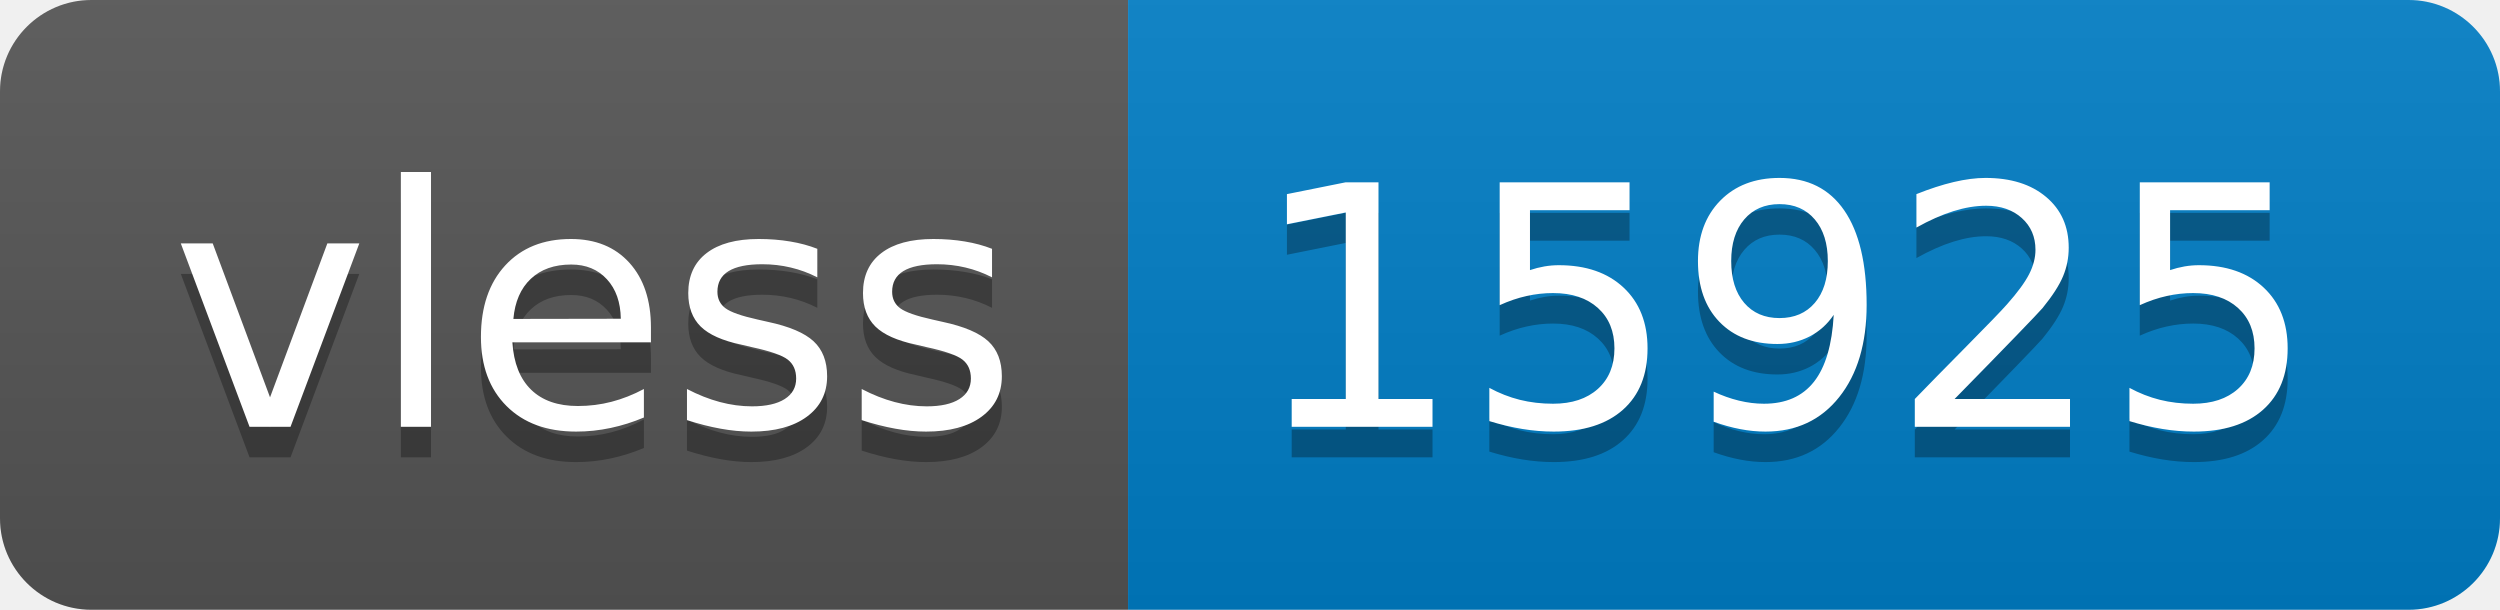
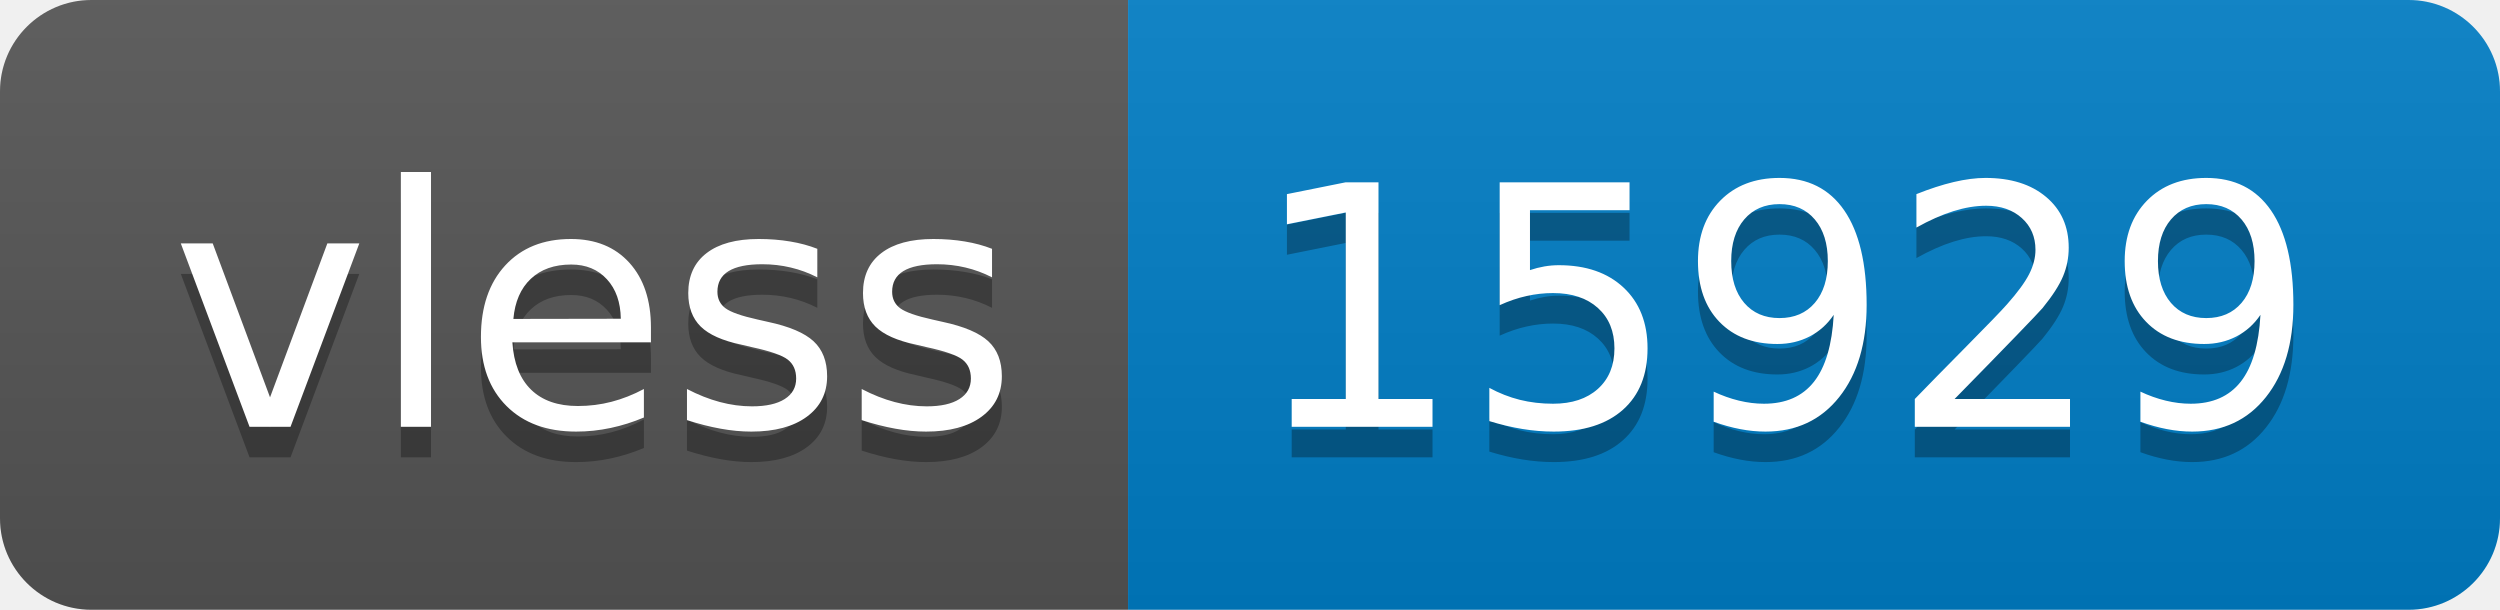
- <svg xmlns="http://www.w3.org/2000/svg" width="82" height="20" role="img" aria-label="vless: 15925">
+ <svg xmlns="http://www.w3.org/2000/svg" width="82" height="20" role="img" aria-label="vless: 15929">
  <linearGradient id="s" x2="0" y2="100%">
    <stop offset="0" stop-color="#bbb" stop-opacity=".1" />
    <stop offset="1" stop-opacity=".1" />
  </linearGradient>
  <clipPath id="r">
    <rect width="82" height="20" rx="3" fill="#fff" />
  </clipPath>
  <g clip-path="url(#r)">
    <rect width="37" height="20" fill="#555" />
    <rect x="37" width="45" height="20" fill="#007ec6" />
    <rect width="82" height="20" fill="url(#s)" />
  </g>
  <g fill="#fff" text-anchor="middle" font-family="Verdana,Geneva,DejaVu Sans,sans-serif" text-rendering="geometricPrecision" font-size="110">
    <text aria-hidden="true" x="195" y="150" fill="#010101" fill-opacity=".3" transform="scale(.1)" textLength="270">vless</text>
    <text x="195" y="140" transform="scale(.1)" fill="#fff" textLength="270">vless</text>
-     <text aria-hidden="true" x="585" y="150" fill="#010101" fill-opacity=".3" transform="scale(.1)" textLength="350">15925</text>
-     <text x="585" y="140" transform="scale(.1)" fill="#fff" textLength="350">15925</text>
+     <text aria-hidden="true" x="585" y="150" fill="#010101" fill-opacity=".3" transform="scale(.1)" textLength="350">15929</text>
+     <text x="585" y="140" transform="scale(.1)" fill="#fff" textLength="350">15929</text>
  </g>
</svg>
